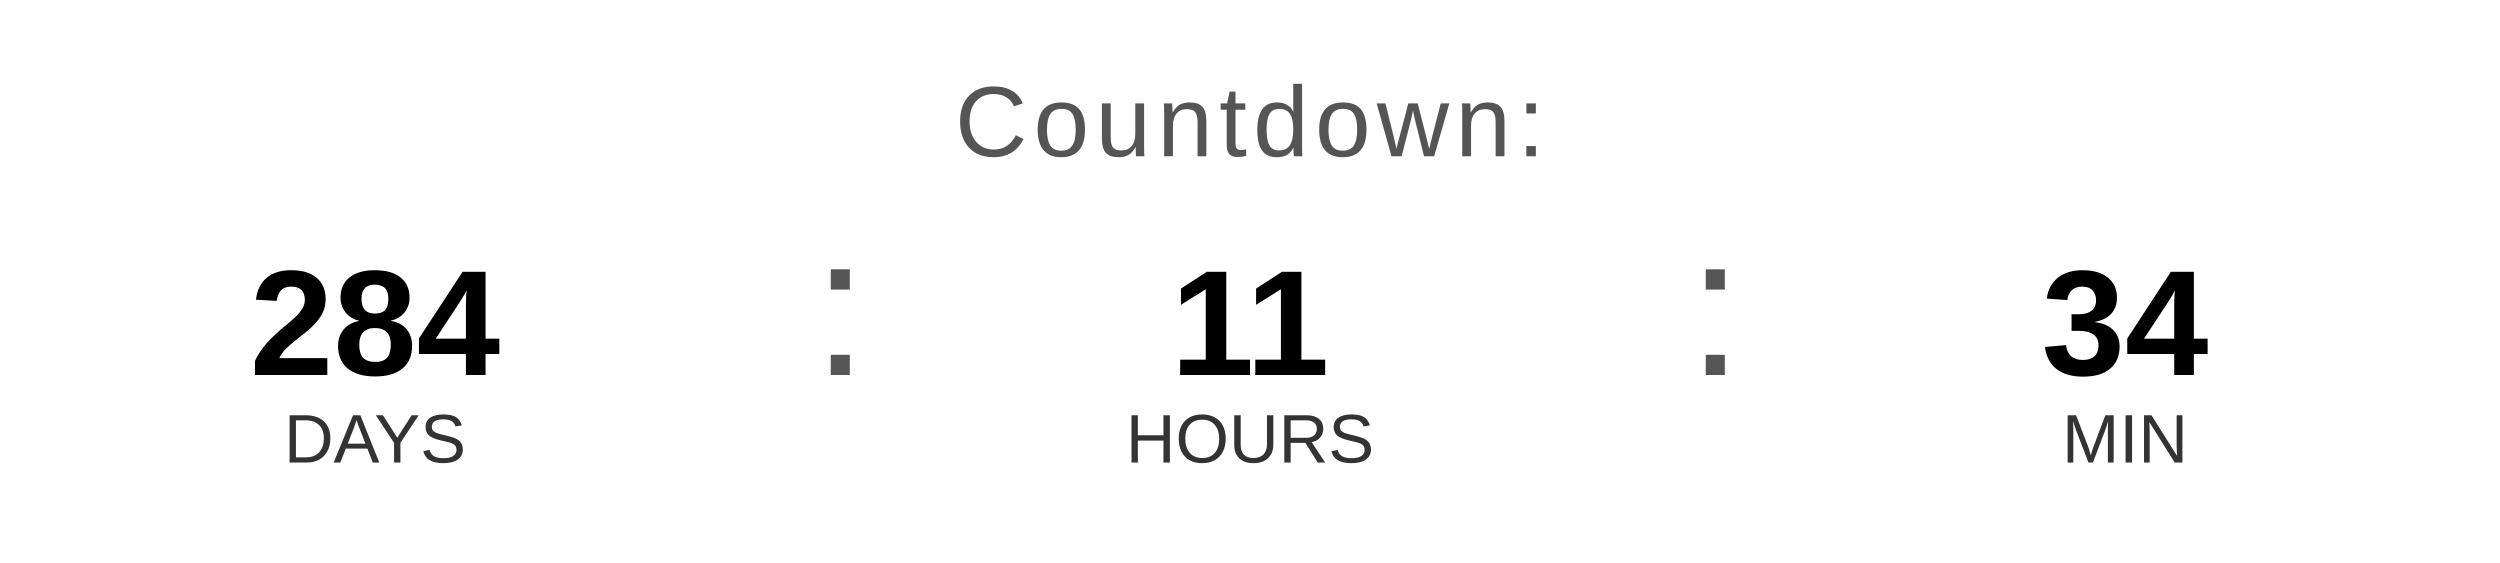
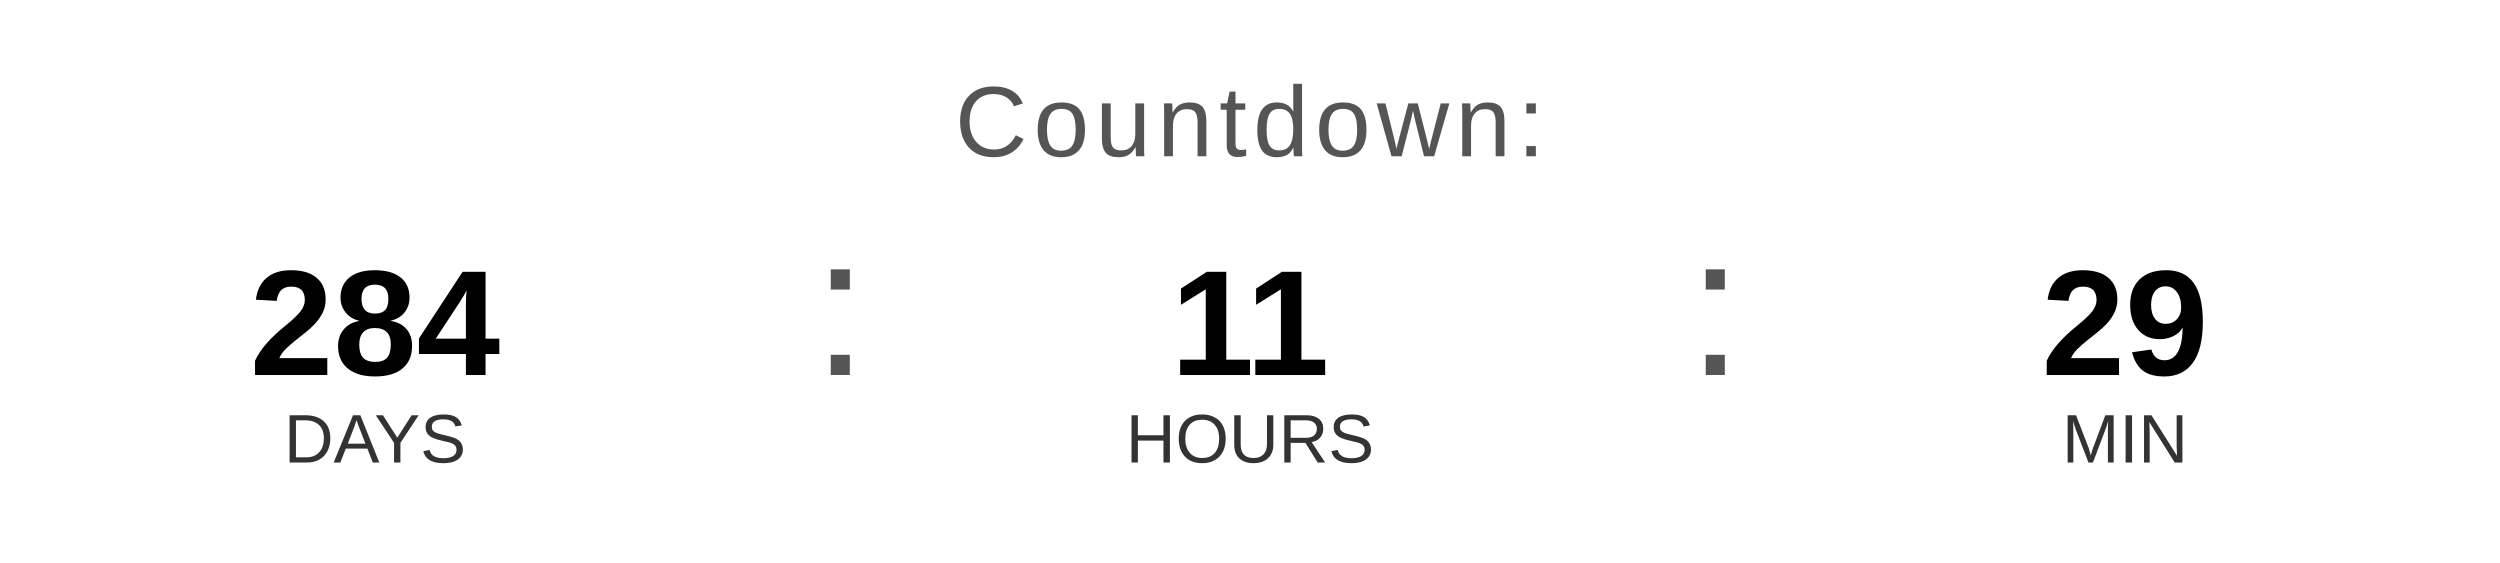
<svg xmlns="http://www.w3.org/2000/svg" width="400" height="90" viewBox="0 0 400 90">
  <text x="200" y="25" font-family="Arial, Helvetica, sans-serif" font-size="16" fill="#555555" text-anchor="middle" letter-spacing="1">
    Countdown:
  </text>
  <text x="60" y="60" font-family="Arial, Helvetica, sans-serif" font-size="24" font-weight="bold" fill="#000000" text-anchor="middle">284</text>
  <text x="60" y="74" font-family="Arial, Helvetica, sans-serif" font-size="11" fill="#333333" text-anchor="middle">DAYS</text>
  <text x="130" y="60" font-family="Arial, sans-serif" font-size="32" fill="#555555">:</text>
  <text x="200" y="60" font-family="Arial, Helvetica, sans-serif" font-size="24" font-weight="bold" fill="#000000" text-anchor="middle">11</text>
  <text x="200" y="74" font-family="Arial, Helvetica, sans-serif" font-size="11" fill="#333333" text-anchor="middle">HOURS</text>
  <text x="270" y="60" font-family="Arial, sans-serif" font-size="32" fill="#555555">:</text>
-   <text x="340" y="60" font-family="Arial, Helvetica, sans-serif" font-size="24" font-weight="bold" fill="#000000" text-anchor="middle">34</text>
+   <text x="340" y="60" font-family="Arial, Helvetica, sans-serif" font-size="24" font-weight="bold" fill="#000000" text-anchor="middle">29</text>
  <text x="340" y="74" font-family="Arial, Helvetica, sans-serif" font-size="11" fill="#333333" text-anchor="middle">MIN</text>
</svg>
